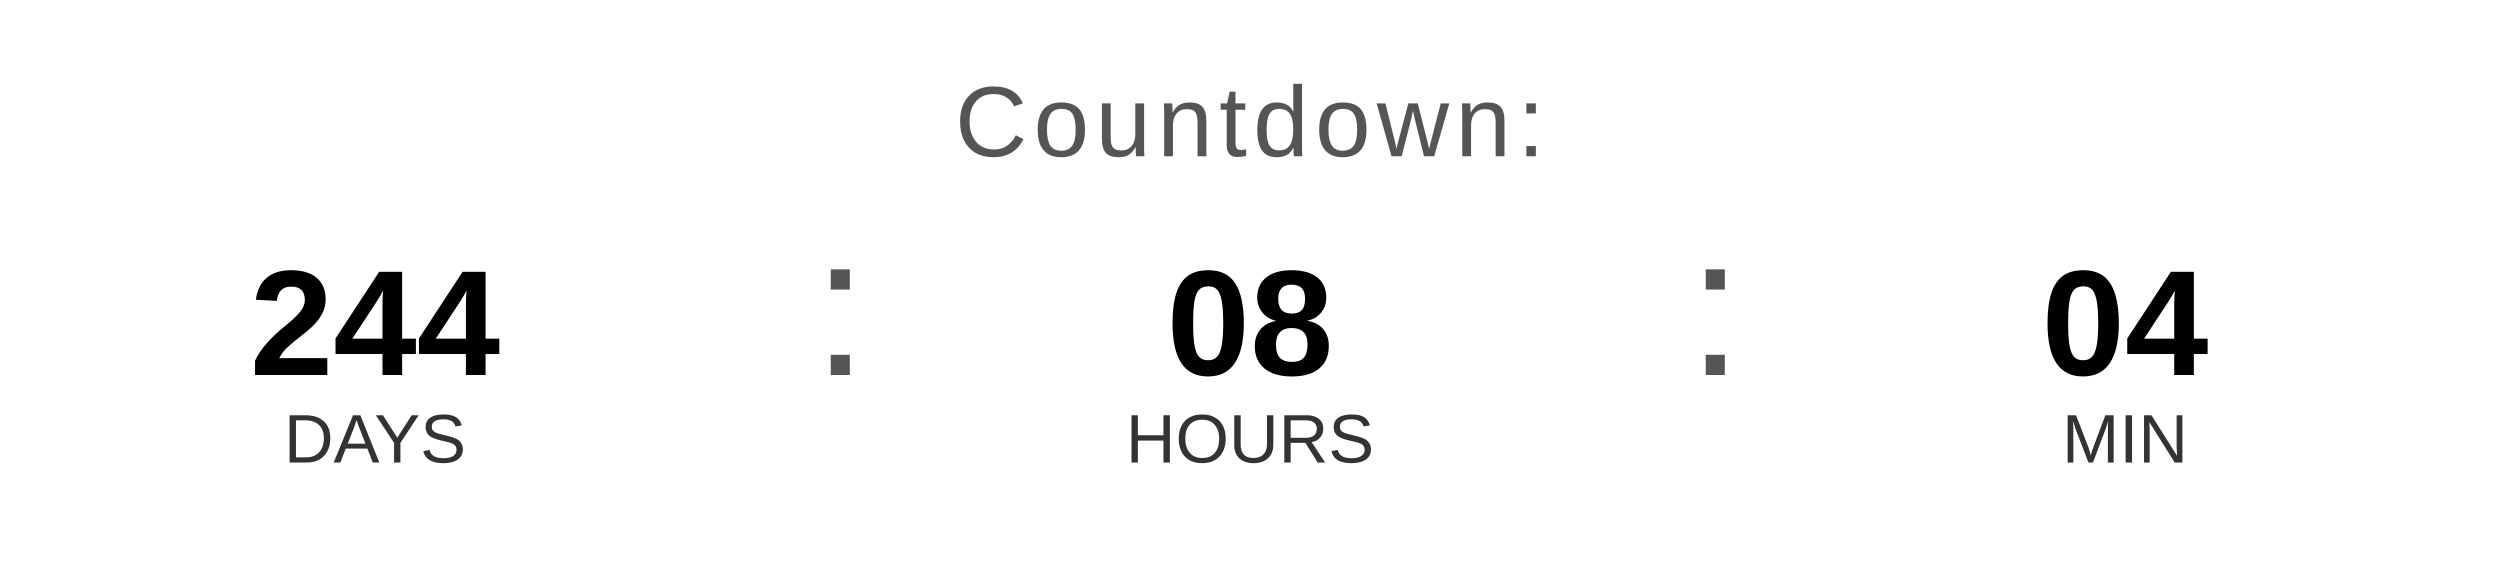
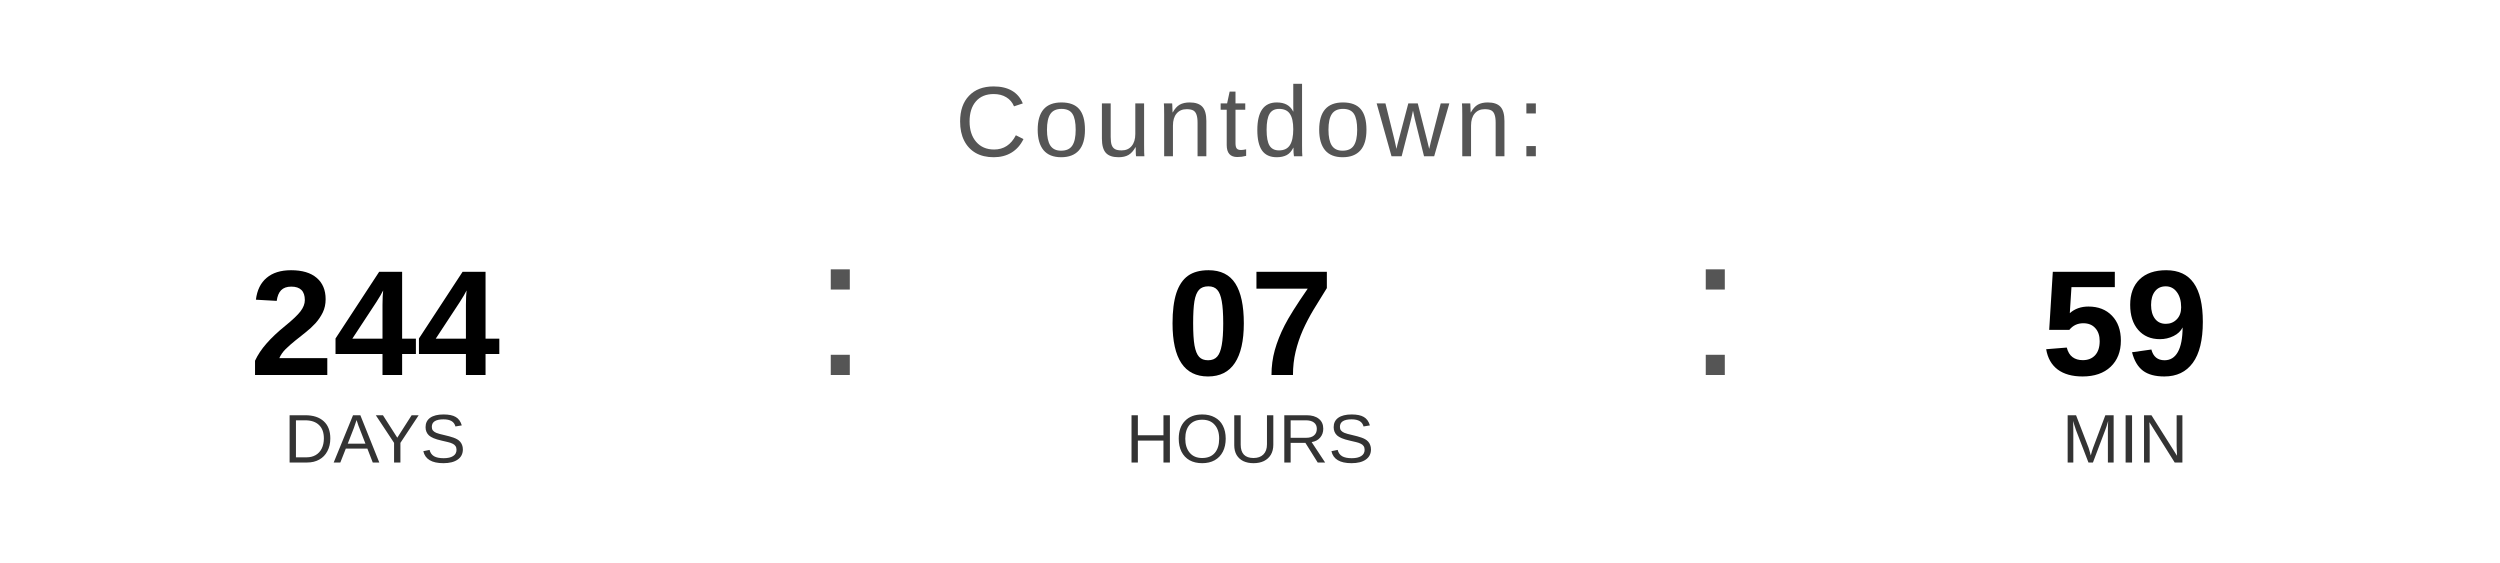
<svg xmlns="http://www.w3.org/2000/svg" width="400" height="90" viewBox="0 0 400 90">
  <text x="200" y="25" font-family="Arial, Helvetica, sans-serif" font-size="16" fill="#555555" text-anchor="middle" letter-spacing="1">
    Countdown:
  </text>
  <text x="60" y="60" font-family="Arial, Helvetica, sans-serif" font-size="24" font-weight="bold" fill="#000000" text-anchor="middle">244</text>
  <text x="60" y="74" font-family="Arial, Helvetica, sans-serif" font-size="11" fill="#333333" text-anchor="middle">DAYS</text>
  <text x="130" y="60" font-family="Arial, sans-serif" font-size="32" fill="#555555">:</text>
-   <text x="200" y="60" font-family="Arial, Helvetica, sans-serif" font-size="24" font-weight="bold" fill="#000000" text-anchor="middle">08</text>
+   <text x="200" y="60" font-family="Arial, Helvetica, sans-serif" font-size="24" font-weight="bold" fill="#000000" text-anchor="middle">07</text>
  <text x="200" y="74" font-family="Arial, Helvetica, sans-serif" font-size="11" fill="#333333" text-anchor="middle">HOURS</text>
  <text x="270" y="60" font-family="Arial, sans-serif" font-size="32" fill="#555555">:</text>
-   <text x="340" y="60" font-family="Arial, Helvetica, sans-serif" font-size="24" font-weight="bold" fill="#000000" text-anchor="middle">04</text>
+   <text x="340" y="60" font-family="Arial, Helvetica, sans-serif" font-size="24" font-weight="bold" fill="#000000" text-anchor="middle">59</text>
  <text x="340" y="74" font-family="Arial, Helvetica, sans-serif" font-size="11" fill="#333333" text-anchor="middle">MIN</text>
</svg>
